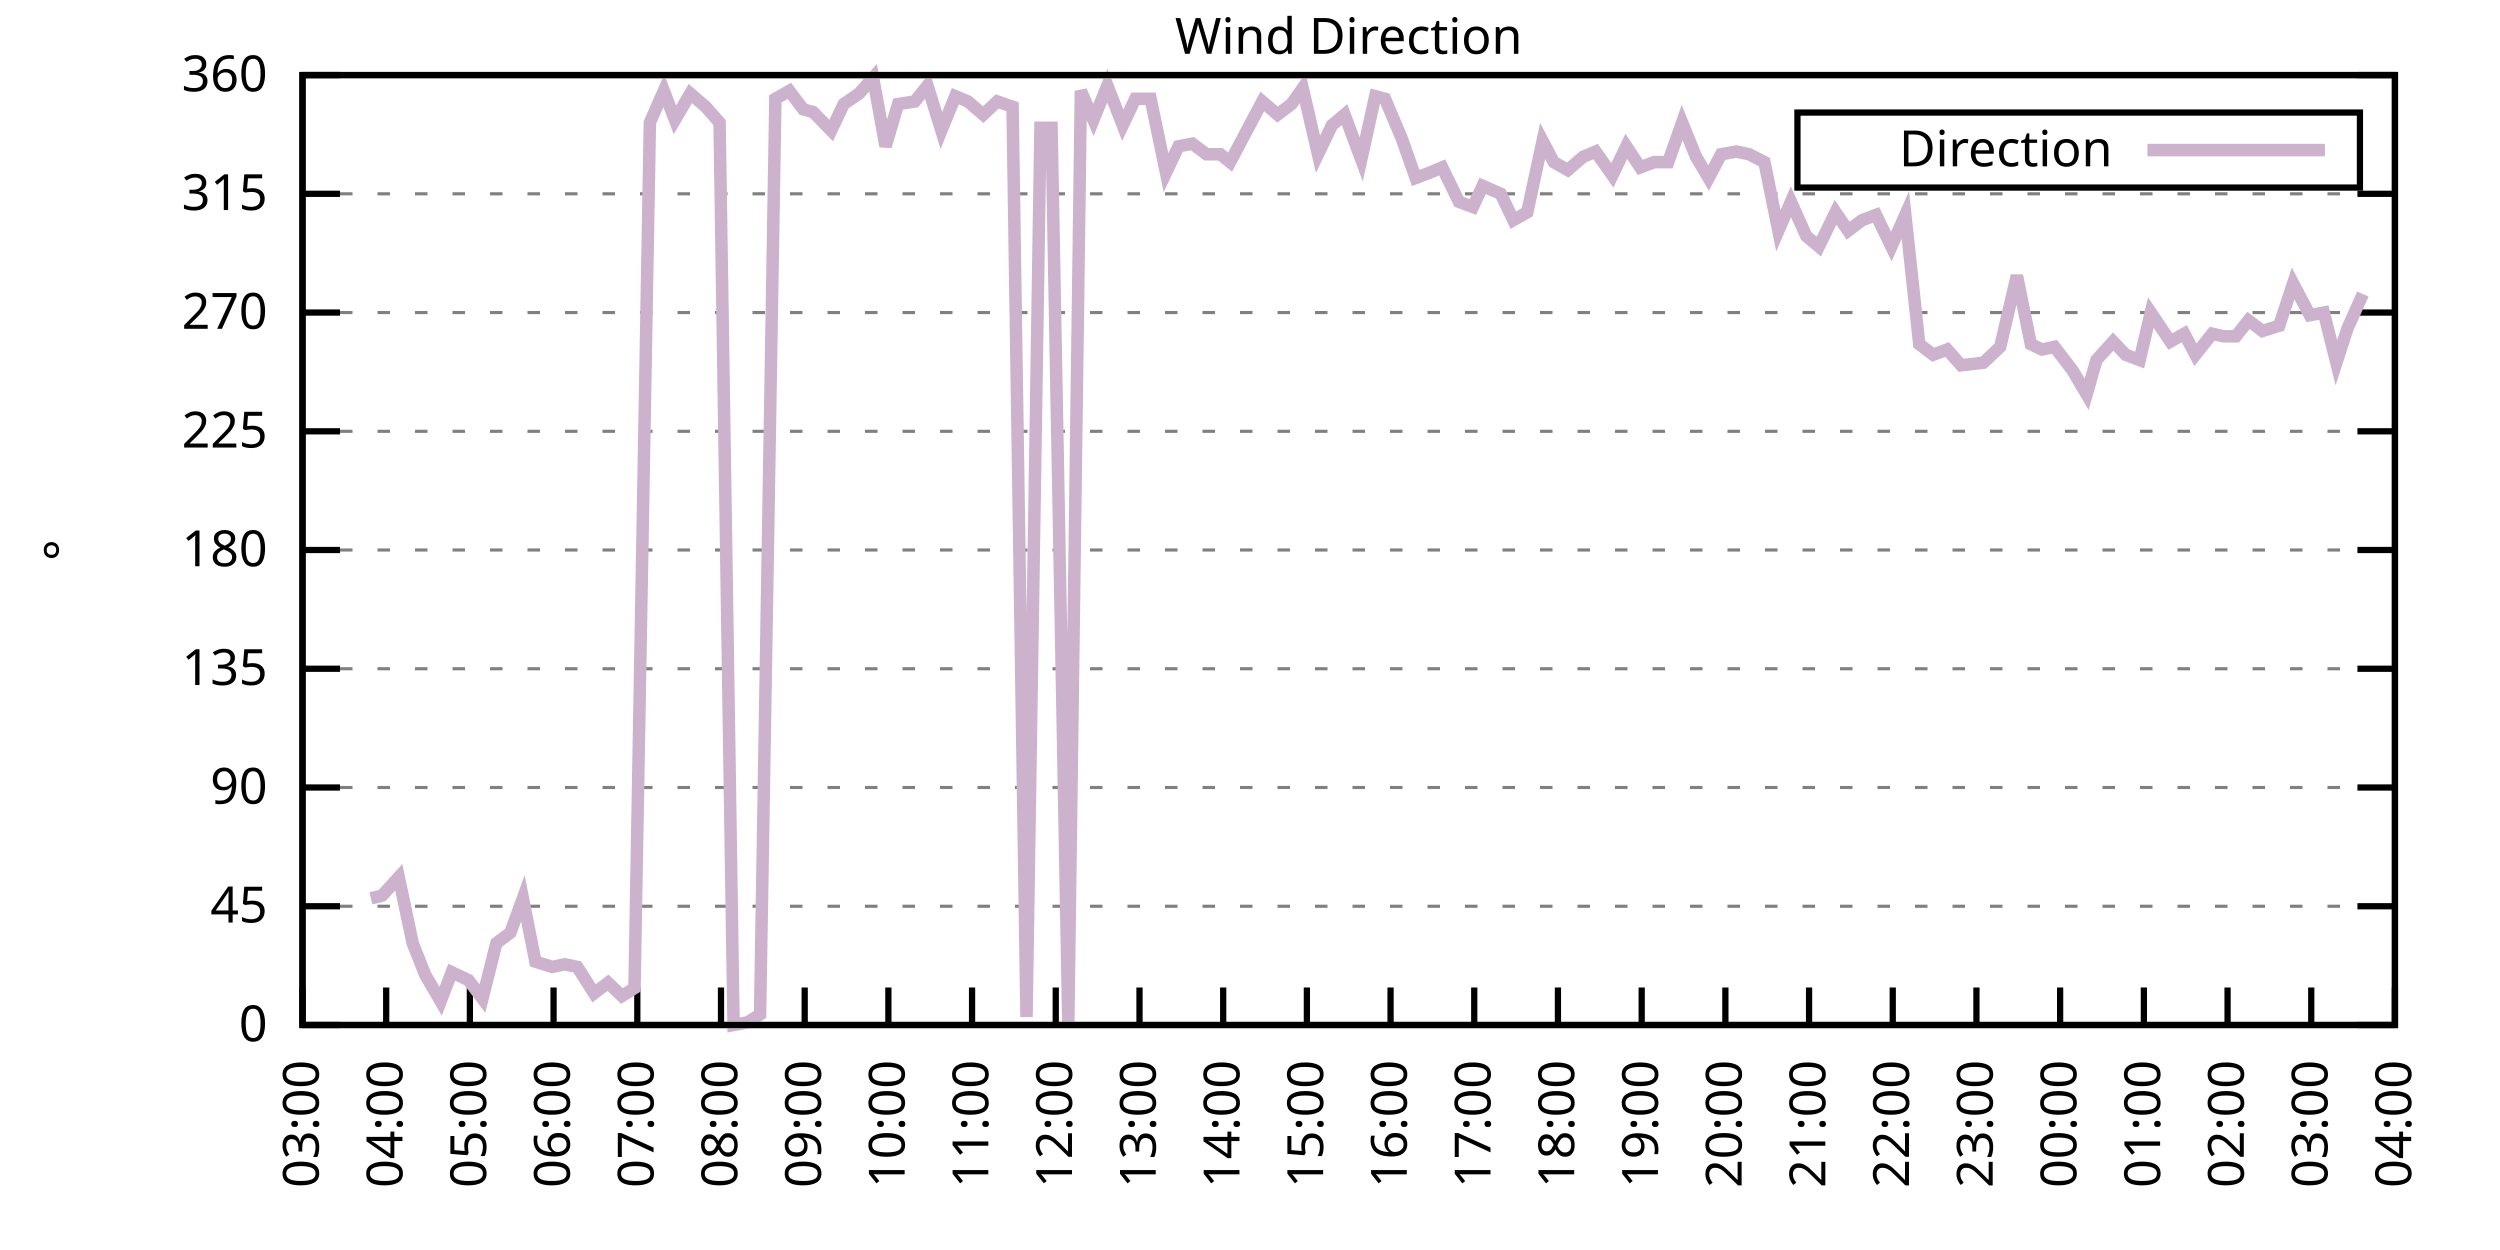
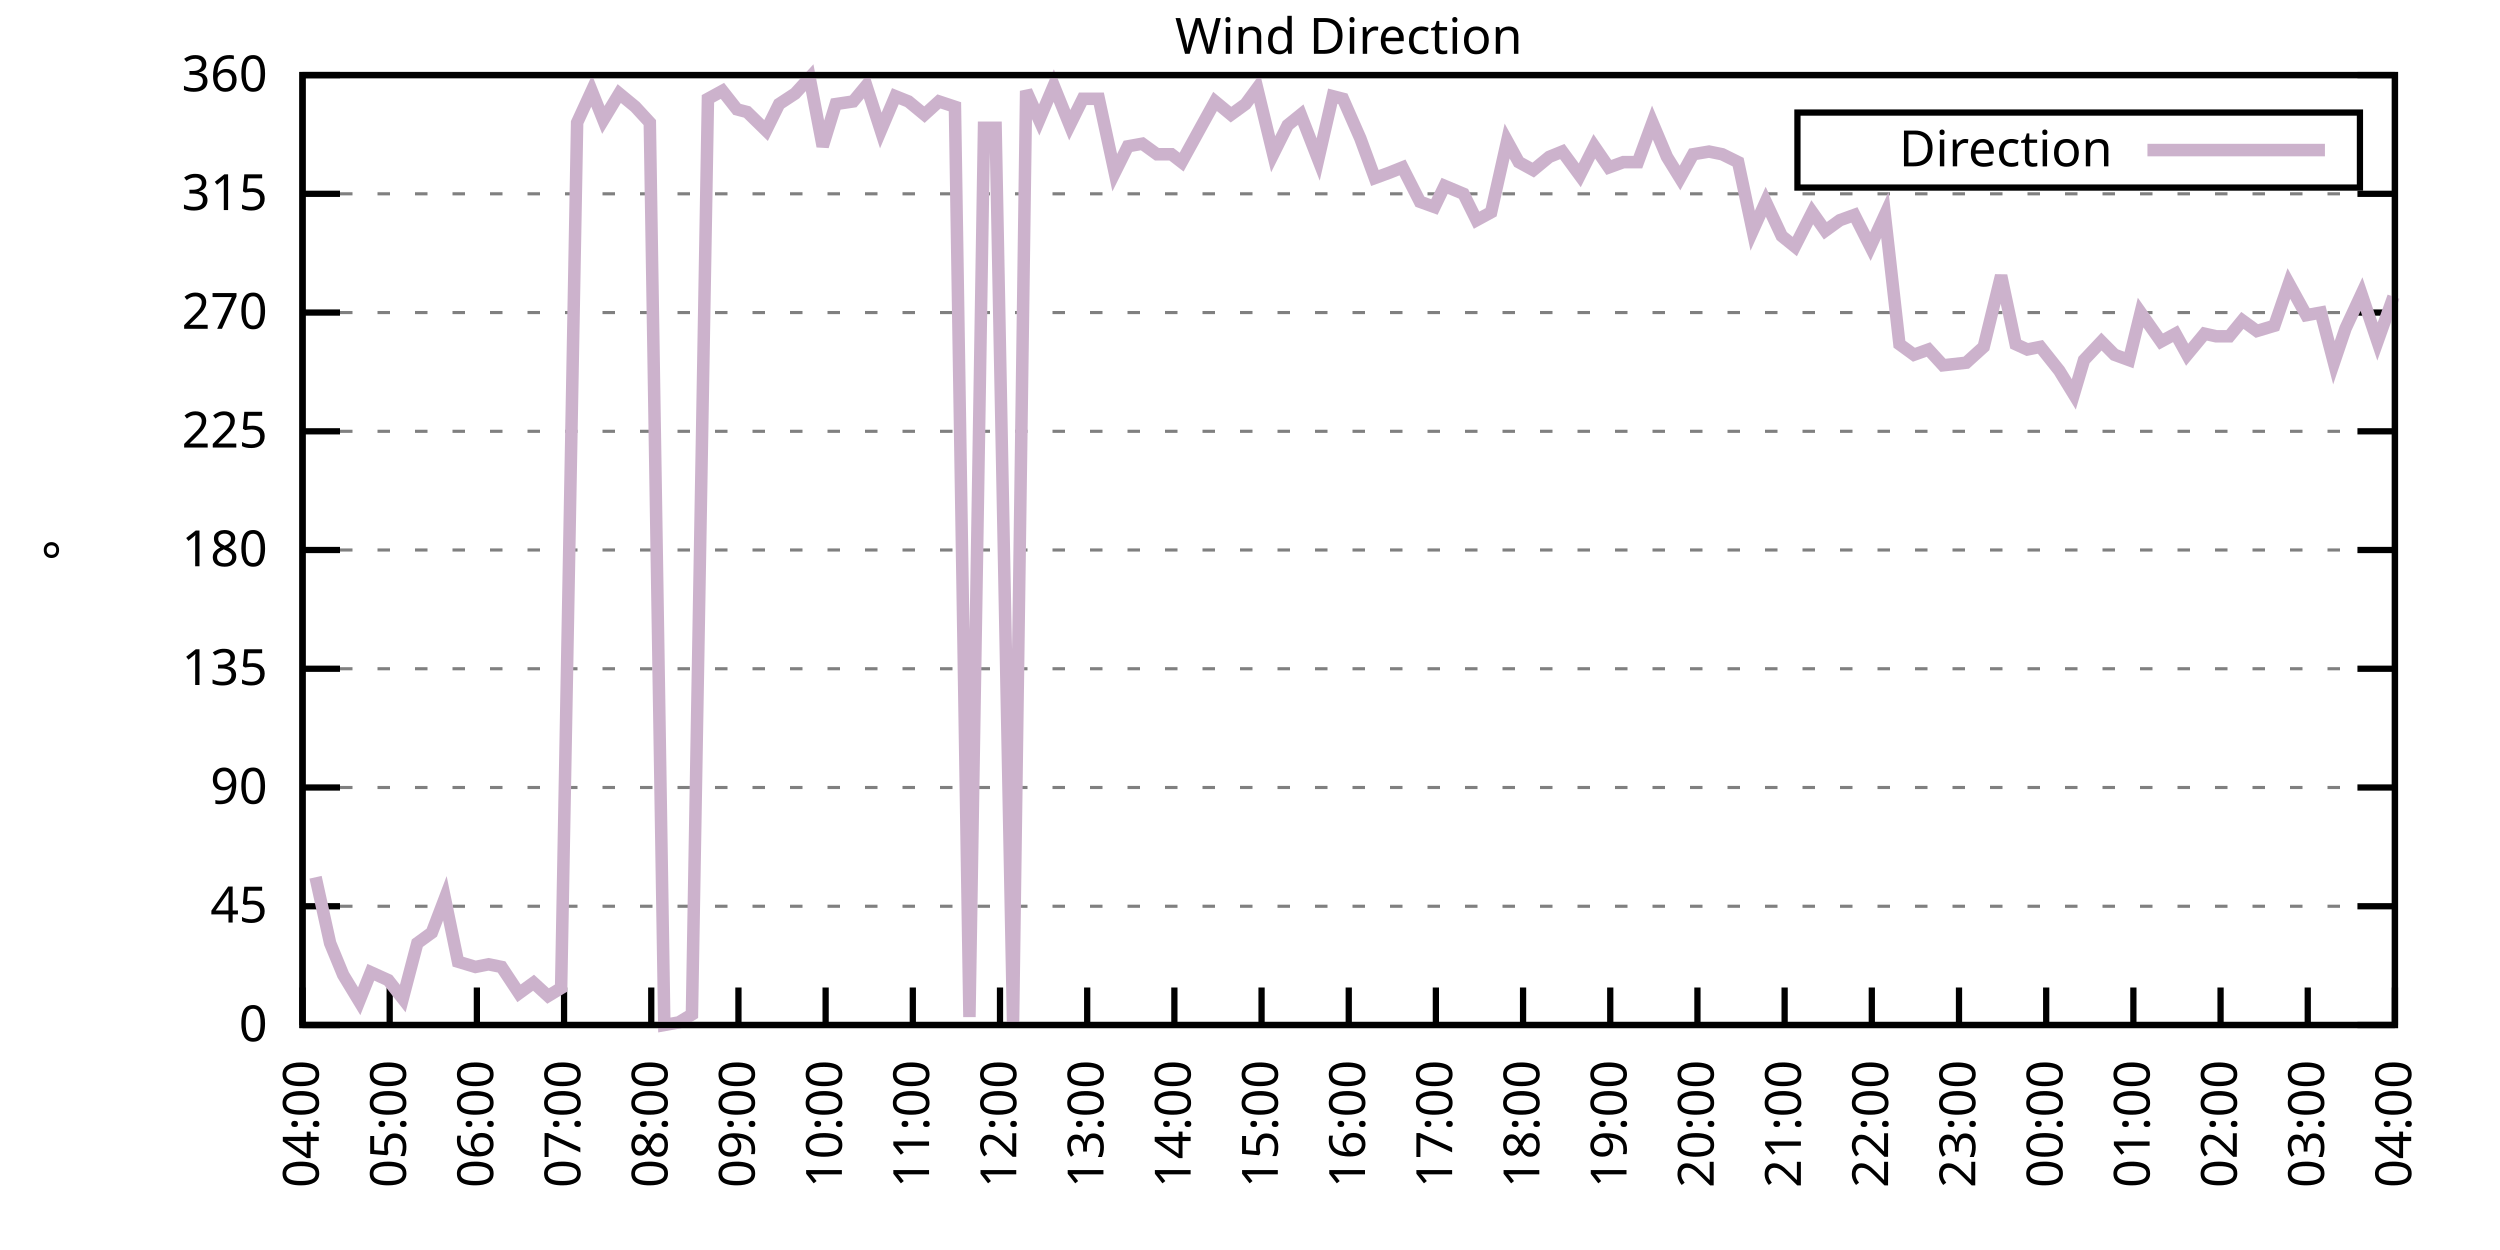
<svg xmlns="http://www.w3.org/2000/svg" xmlns:xlink="http://www.w3.org/1999/xlink" width="400" height="200" viewBox="0 0 400 200">
  <g id="gnuplot_canvas">
    <rect x="0" y="0" width="400" height="200" fill="none" />
    <defs>
      <circle id="gpDot" r="0.5" stroke-width="0.5" stroke="currentColor" />
      <path id="gpPt0" stroke-width="0.333" stroke="currentColor" d="M-1,0 h2 M0,-1 v2" />
      <path id="gpPt1" stroke-width="0.333" stroke="currentColor" d="M-1,-1 L1,1 M1,-1 L-1,1" />
      <path id="gpPt2" stroke-width="0.333" stroke="currentColor" d="M-1,0 L1,0 M0,-1 L0,1 M-1,-1 L1,1 M-1,1 L1,-1" />
      <rect id="gpPt3" stroke-width="0.333" stroke="currentColor" x="-1" y="-1" width="2" height="2" />
      <rect id="gpPt4" stroke-width="0.333" stroke="currentColor" fill="currentColor" x="-1" y="-1" width="2" height="2" />
      <circle id="gpPt5" stroke-width="0.333" stroke="currentColor" cx="0" cy="0" r="1" />
      <use xlink:href="#gpPt5" id="gpPt6" fill="currentColor" stroke="none" />
      <path id="gpPt7" stroke-width="0.333" stroke="currentColor" d="M0,-1.33 L-1.33,0.67 L1.33,0.67 z" />
      <use xlink:href="#gpPt7" id="gpPt8" fill="currentColor" stroke="none" />
      <use xlink:href="#gpPt7" id="gpPt9" stroke="currentColor" transform="rotate(180)" />
      <use xlink:href="#gpPt9" id="gpPt10" fill="currentColor" stroke="none" />
      <use xlink:href="#gpPt3" id="gpPt11" stroke="currentColor" transform="rotate(45)" />
      <use xlink:href="#gpPt11" id="gpPt12" fill="currentColor" stroke="none" />
      <path id="gpPt13" stroke-width="0.333" stroke="currentColor" d="M0,1.330 L1.265,0.411 L0.782,-1.067 L-0.782,-1.076 L-1.265,0.411 z" />
      <use xlink:href="#gpPt13" id="gpPt14" fill="currentColor" stroke="none" />
      <filter id="textbox" filterUnits="objectBoundingBox" x="0" y="0" height="1" width="1">
        <feFlood flood-color="white" flood-opacity="1" result="bgnd" />
        <feComposite in="SourceGraphic" in2="bgnd" operator="atop" />
      </filter>
      <filter id="greybox" filterUnits="objectBoundingBox" x="0" y="0" height="1" width="1">
        <feFlood flood-color="lightgrey" flood-opacity="1" result="grey" />
        <feComposite in="SourceGraphic" in2="grey" operator="atop" />
      </filter>
    </defs>
    <g fill="none" color="white" stroke="currentColor" stroke-width="1.00" stroke-linecap="butt" stroke-linejoin="miter">
</g>
    <g fill="none" color="black" stroke="currentColor" stroke-width="1.00" stroke-linecap="butt" stroke-linejoin="miter">
      <g stroke="none" shape-rendering="crispEdges">
        <polygon fill="rgb(255, 255, 255)" points="48.40,164.00 383.18,164.00 383.18,12.02 48.40,12.02 " />
      </g>
    </g>
    <g fill="none" color="black" stroke="currentColor" stroke-width="1.00" stroke-linecap="butt" stroke-linejoin="miter">
</g>
    <g fill="none" color="black" stroke="black" stroke-width="0.50" stroke-linecap="butt" stroke-linejoin="miter">
</g>
    <g fill="none" color="gray" stroke="currentColor" stroke-width="0.50" stroke-linecap="butt" stroke-linejoin="miter">
      <path stroke="gray" stroke-dasharray="2,4" class="gridline" d="M48.40,164.00 L383.19,164.00  " />
    </g>
    <g fill="none" color="gray" stroke="gray" stroke-width="1.00" stroke-linecap="butt" stroke-linejoin="miter">
</g>
    <g fill="none" color="black" stroke="currentColor" stroke-width="1.00" stroke-linecap="butt" stroke-linejoin="miter">
      <path stroke="black" d="M48.40,164.00 L54.40,164.00 M383.19,164.00 L377.19,164.00  " />
      <g transform="translate(42.80,166.60)" stroke="none" fill="black" font-family="Sans" font-size="8.00" text-anchor="end">
        <text>
          <tspan font-family="Sans"> 0</tspan>
        </text>
      </g>
    </g>
    <g fill="none" color="black" stroke="currentColor" stroke-width="1.00" stroke-linecap="butt" stroke-linejoin="miter">
</g>
    <g fill="none" color="black" stroke="black" stroke-width="0.50" stroke-linecap="butt" stroke-linejoin="miter">
</g>
    <g fill="none" color="gray" stroke="currentColor" stroke-width="0.50" stroke-linecap="butt" stroke-linejoin="miter">
      <path stroke="gray" stroke-dasharray="2,4" class="gridline" d="M48.40,145.00 L383.19,145.00  " />
    </g>
    <g fill="none" color="gray" stroke="gray" stroke-width="1.00" stroke-linecap="butt" stroke-linejoin="miter">
</g>
    <g fill="none" color="black" stroke="currentColor" stroke-width="1.00" stroke-linecap="butt" stroke-linejoin="miter">
      <path stroke="black" d="M48.40,145.00 L54.40,145.00 M383.19,145.00 L377.19,145.00  " />
      <g transform="translate(42.80,147.60)" stroke="none" fill="black" font-family="Sans" font-size="8.00" text-anchor="end">
        <text>
          <tspan font-family="Sans"> 45</tspan>
        </text>
      </g>
    </g>
    <g fill="none" color="black" stroke="currentColor" stroke-width="1.00" stroke-linecap="butt" stroke-linejoin="miter">
</g>
    <g fill="none" color="black" stroke="black" stroke-width="0.50" stroke-linecap="butt" stroke-linejoin="miter">
</g>
    <g fill="none" color="gray" stroke="currentColor" stroke-width="0.50" stroke-linecap="butt" stroke-linejoin="miter">
      <path stroke="gray" stroke-dasharray="2,4" class="gridline" d="M48.40,126.00 L383.19,126.00  " />
    </g>
    <g fill="none" color="gray" stroke="gray" stroke-width="1.00" stroke-linecap="butt" stroke-linejoin="miter">
</g>
    <g fill="none" color="black" stroke="currentColor" stroke-width="1.00" stroke-linecap="butt" stroke-linejoin="miter">
      <path stroke="black" d="M48.40,126.00 L54.40,126.00 M383.19,126.00 L377.19,126.00  " />
      <g transform="translate(42.80,128.60)" stroke="none" fill="black" font-family="Sans" font-size="8.00" text-anchor="end">
        <text>
          <tspan font-family="Sans"> 90</tspan>
        </text>
      </g>
    </g>
    <g fill="none" color="black" stroke="currentColor" stroke-width="1.00" stroke-linecap="butt" stroke-linejoin="miter">
</g>
    <g fill="none" color="black" stroke="black" stroke-width="0.50" stroke-linecap="butt" stroke-linejoin="miter">
</g>
    <g fill="none" color="gray" stroke="currentColor" stroke-width="0.50" stroke-linecap="butt" stroke-linejoin="miter">
      <path stroke="gray" stroke-dasharray="2,4" class="gridline" d="M48.40,107.00 L383.19,107.00  " />
    </g>
    <g fill="none" color="gray" stroke="gray" stroke-width="1.00" stroke-linecap="butt" stroke-linejoin="miter">
</g>
    <g fill="none" color="black" stroke="currentColor" stroke-width="1.00" stroke-linecap="butt" stroke-linejoin="miter">
      <path stroke="black" d="M48.40,107.00 L54.40,107.00 M383.19,107.00 L377.19,107.00  " />
      <g transform="translate(42.80,109.60)" stroke="none" fill="black" font-family="Sans" font-size="8.00" text-anchor="end">
        <text>
          <tspan font-family="Sans"> 135</tspan>
        </text>
      </g>
    </g>
    <g fill="none" color="black" stroke="currentColor" stroke-width="1.00" stroke-linecap="butt" stroke-linejoin="miter">
</g>
    <g fill="none" color="black" stroke="black" stroke-width="0.50" stroke-linecap="butt" stroke-linejoin="miter">
</g>
    <g fill="none" color="gray" stroke="currentColor" stroke-width="0.50" stroke-linecap="butt" stroke-linejoin="miter">
      <path stroke="gray" stroke-dasharray="2,4" class="gridline" d="M48.40,88.00 L383.19,88.00  " />
    </g>
    <g fill="none" color="gray" stroke="gray" stroke-width="1.00" stroke-linecap="butt" stroke-linejoin="miter">
</g>
    <g fill="none" color="black" stroke="currentColor" stroke-width="1.00" stroke-linecap="butt" stroke-linejoin="miter">
      <path stroke="black" d="M48.40,88.00 L54.40,88.00 M383.19,88.00 L377.19,88.00  " />
      <g transform="translate(42.80,90.60)" stroke="none" fill="black" font-family="Sans" font-size="8.00" text-anchor="end">
        <text>
          <tspan font-family="Sans"> 180</tspan>
        </text>
      </g>
    </g>
    <g fill="none" color="black" stroke="currentColor" stroke-width="1.00" stroke-linecap="butt" stroke-linejoin="miter">
</g>
    <g fill="none" color="black" stroke="black" stroke-width="0.50" stroke-linecap="butt" stroke-linejoin="miter">
</g>
    <g fill="none" color="gray" stroke="currentColor" stroke-width="0.50" stroke-linecap="butt" stroke-linejoin="miter">
      <path stroke="gray" stroke-dasharray="2,4" class="gridline" d="M48.40,69.01 L383.19,69.01  " />
    </g>
    <g fill="none" color="gray" stroke="gray" stroke-width="1.00" stroke-linecap="butt" stroke-linejoin="miter">
</g>
    <g fill="none" color="black" stroke="currentColor" stroke-width="1.00" stroke-linecap="butt" stroke-linejoin="miter">
      <path stroke="black" d="M48.40,69.01 L54.40,69.01 M383.19,69.01 L377.19,69.01  " />
      <g transform="translate(42.80,71.61)" stroke="none" fill="black" font-family="Sans" font-size="8.00" text-anchor="end">
        <text>
          <tspan font-family="Sans"> 225</tspan>
        </text>
      </g>
    </g>
    <g fill="none" color="black" stroke="currentColor" stroke-width="1.00" stroke-linecap="butt" stroke-linejoin="miter">
</g>
    <g fill="none" color="black" stroke="black" stroke-width="0.50" stroke-linecap="butt" stroke-linejoin="miter">
</g>
    <g fill="none" color="gray" stroke="currentColor" stroke-width="0.50" stroke-linecap="butt" stroke-linejoin="miter">
      <path stroke="gray" stroke-dasharray="2,4" class="gridline" d="M48.40,50.01 L383.19,50.01  " />
    </g>
    <g fill="none" color="gray" stroke="gray" stroke-width="1.00" stroke-linecap="butt" stroke-linejoin="miter">
</g>
    <g fill="none" color="black" stroke="currentColor" stroke-width="1.00" stroke-linecap="butt" stroke-linejoin="miter">
      <path stroke="black" d="M48.40,50.01 L54.40,50.01 M383.19,50.01 L377.19,50.01  " />
      <g transform="translate(42.80,52.61)" stroke="none" fill="black" font-family="Sans" font-size="8.00" text-anchor="end">
        <text>
          <tspan font-family="Sans"> 270</tspan>
        </text>
      </g>
    </g>
    <g fill="none" color="black" stroke="currentColor" stroke-width="1.00" stroke-linecap="butt" stroke-linejoin="miter">
</g>
    <g fill="none" color="black" stroke="black" stroke-width="0.50" stroke-linecap="butt" stroke-linejoin="miter">
</g>
    <g fill="none" color="gray" stroke="currentColor" stroke-width="0.50" stroke-linecap="butt" stroke-linejoin="miter">
      <path stroke="gray" stroke-dasharray="2,4" class="gridline" d="M48.40,31.01 L383.19,31.01  " />
    </g>
    <g fill="none" color="gray" stroke="gray" stroke-width="1.00" stroke-linecap="butt" stroke-linejoin="miter">
</g>
    <g fill="none" color="black" stroke="currentColor" stroke-width="1.00" stroke-linecap="butt" stroke-linejoin="miter">
      <path stroke="black" d="M48.40,31.01 L54.40,31.01 M383.19,31.01 L377.19,31.01  " />
      <g transform="translate(42.80,33.61)" stroke="none" fill="black" font-family="Sans" font-size="8.00" text-anchor="end">
        <text>
          <tspan font-family="Sans"> 315</tspan>
        </text>
      </g>
    </g>
    <g fill="none" color="black" stroke="currentColor" stroke-width="1.00" stroke-linecap="butt" stroke-linejoin="miter">
</g>
    <g fill="none" color="black" stroke="black" stroke-width="0.50" stroke-linecap="butt" stroke-linejoin="miter">
</g>
    <g fill="none" color="gray" stroke="currentColor" stroke-width="0.50" stroke-linecap="butt" stroke-linejoin="miter">
      <path stroke="gray" stroke-dasharray="2,4" class="gridline" d="M48.40,12.01 L383.19,12.01  " />
    </g>
    <g fill="none" color="gray" stroke="gray" stroke-width="1.00" stroke-linecap="butt" stroke-linejoin="miter">
</g>
    <g fill="none" color="black" stroke="currentColor" stroke-width="1.00" stroke-linecap="butt" stroke-linejoin="miter">
      <path stroke="black" d="M48.40,12.01 L54.40,12.01 M383.19,12.01 L377.19,12.01  " />
      <g transform="translate(42.80,14.61)" stroke="none" fill="black" font-family="Sans" font-size="8.00" text-anchor="end">
        <text>
          <tspan font-family="Sans"> 360</tspan>
        </text>
      </g>
    </g>
    <g fill="none" color="black" stroke="currentColor" stroke-width="1.00" stroke-linecap="butt" stroke-linejoin="miter">
      <path stroke="black" d="M48.40,164.00 L48.40,158.00  " />
      <g transform="translate(51.00,169.60) rotate(270.00)" stroke="none" fill="black" font-family="Sans" font-size="8.00" text-anchor="end">
        <text>
-           <tspan font-family="Sans">03:00</tspan>
-         </text>
-       </g>
-     </g>
-     <g fill="none" color="black" stroke="currentColor" stroke-width="1.00" stroke-linecap="butt" stroke-linejoin="miter">
-       <path stroke="black" d="M61.79,164.00 L61.79,158.00  " />
-       <g transform="translate(64.39,169.60) rotate(270.00)" stroke="none" fill="black" font-family="Sans" font-size="8.00" text-anchor="end">
-         <text>
          <tspan font-family="Sans">04:00</tspan>
        </text>
      </g>
    </g>
    <g fill="none" color="black" stroke="currentColor" stroke-width="1.00" stroke-linecap="butt" stroke-linejoin="miter">
-       <path stroke="black" d="M75.18,164.00 L75.18,158.00  " />
-       <g transform="translate(77.78,169.60) rotate(270.00)" stroke="none" fill="black" font-family="Sans" font-size="8.00" text-anchor="end">
+       <path stroke="black" d="M62.35,164.00 L62.35,158.00  " />
+       <g transform="translate(64.95,169.60) rotate(270.00)" stroke="none" fill="black" font-family="Sans" font-size="8.00" text-anchor="end">
        <text>
          <tspan font-family="Sans">05:00</tspan>
        </text>
      </g>
    </g>
    <g fill="none" color="black" stroke="currentColor" stroke-width="1.00" stroke-linecap="butt" stroke-linejoin="miter">
-       <path stroke="black" d="M88.57,164.00 L88.57,158.00  " />
-       <g transform="translate(91.17,169.60) rotate(270.00)" stroke="none" fill="black" font-family="Sans" font-size="8.00" text-anchor="end">
+       <path stroke="black" d="M76.30,164.00 L76.30,158.00  " />
+       <g transform="translate(78.90,169.60) rotate(270.00)" stroke="none" fill="black" font-family="Sans" font-size="8.00" text-anchor="end">
        <text>
          <tspan font-family="Sans">06:00</tspan>
        </text>
      </g>
    </g>
    <g fill="none" color="black" stroke="currentColor" stroke-width="1.00" stroke-linecap="butt" stroke-linejoin="miter">
-       <path stroke="black" d="M101.97,164.00 L101.97,158.00  " />
-       <g transform="translate(104.57,169.60) rotate(270.00)" stroke="none" fill="black" font-family="Sans" font-size="8.00" text-anchor="end">
+       <path stroke="black" d="M90.25,164.00 L90.25,158.00  " />
+       <g transform="translate(92.85,169.60) rotate(270.00)" stroke="none" fill="black" font-family="Sans" font-size="8.00" text-anchor="end">
        <text>
          <tspan font-family="Sans">07:00</tspan>
        </text>
      </g>
    </g>
    <g fill="none" color="black" stroke="currentColor" stroke-width="1.00" stroke-linecap="butt" stroke-linejoin="miter">
-       <path stroke="black" d="M115.36,164.00 L115.36,158.00  " />
-       <g transform="translate(117.96,169.60) rotate(270.00)" stroke="none" fill="black" font-family="Sans" font-size="8.00" text-anchor="end">
+       <path stroke="black" d="M104.20,164.00 L104.20,158.00  " />
+       <g transform="translate(106.80,169.60) rotate(270.00)" stroke="none" fill="black" font-family="Sans" font-size="8.00" text-anchor="end">
        <text>
          <tspan font-family="Sans">08:00</tspan>
        </text>
      </g>
    </g>
    <g fill="none" color="black" stroke="currentColor" stroke-width="1.00" stroke-linecap="butt" stroke-linejoin="miter">
-       <path stroke="black" d="M128.75,164.00 L128.75,158.00  " />
-       <g transform="translate(131.35,169.60) rotate(270.00)" stroke="none" fill="black" font-family="Sans" font-size="8.00" text-anchor="end">
+       <path stroke="black" d="M118.15,164.00 L118.15,158.00  " />
+       <g transform="translate(120.75,169.60) rotate(270.00)" stroke="none" fill="black" font-family="Sans" font-size="8.00" text-anchor="end">
        <text>
          <tspan font-family="Sans">09:00</tspan>
        </text>
      </g>
    </g>
    <g fill="none" color="black" stroke="currentColor" stroke-width="1.00" stroke-linecap="butt" stroke-linejoin="miter">
-       <path stroke="black" d="M142.14,164.00 L142.14,158.00  " />
-       <g transform="translate(144.74,169.60) rotate(270.00)" stroke="none" fill="black" font-family="Sans" font-size="8.00" text-anchor="end">
+       <path stroke="black" d="M132.10,164.00 L132.10,158.00  " />
+       <g transform="translate(134.70,169.60) rotate(270.00)" stroke="none" fill="black" font-family="Sans" font-size="8.00" text-anchor="end">
        <text>
          <tspan font-family="Sans">10:00</tspan>
        </text>
      </g>
    </g>
    <g fill="none" color="black" stroke="currentColor" stroke-width="1.00" stroke-linecap="butt" stroke-linejoin="miter">
-       <path stroke="black" d="M155.53,164.00 L155.53,158.00  " />
-       <g transform="translate(158.13,169.60) rotate(270.00)" stroke="none" fill="black" font-family="Sans" font-size="8.00" text-anchor="end">
+       <path stroke="black" d="M146.05,164.00 L146.05,158.00  " />
+       <g transform="translate(148.65,169.60) rotate(270.00)" stroke="none" fill="black" font-family="Sans" font-size="8.00" text-anchor="end">
        <text>
          <tspan font-family="Sans">11:00</tspan>
        </text>
      </g>
    </g>
    <g fill="none" color="black" stroke="currentColor" stroke-width="1.00" stroke-linecap="butt" stroke-linejoin="miter">
-       <path stroke="black" d="M168.92,164.00 L168.92,158.00  " />
-       <g transform="translate(171.52,169.60) rotate(270.00)" stroke="none" fill="black" font-family="Sans" font-size="8.00" text-anchor="end">
+       <path stroke="black" d="M160.00,164.00 L160.00,158.00  " />
+       <g transform="translate(162.60,169.60) rotate(270.00)" stroke="none" fill="black" font-family="Sans" font-size="8.00" text-anchor="end">
        <text>
          <tspan font-family="Sans">12:00</tspan>
        </text>
      </g>
    </g>
    <g fill="none" color="black" stroke="currentColor" stroke-width="1.00" stroke-linecap="butt" stroke-linejoin="miter">
-       <path stroke="black" d="M182.32,164.00 L182.32,158.00  " />
-       <g transform="translate(184.92,169.60) rotate(270.00)" stroke="none" fill="black" font-family="Sans" font-size="8.00" text-anchor="end">
+       <path stroke="black" d="M173.95,164.00 L173.95,158.00  " />
+       <g transform="translate(176.55,169.60) rotate(270.00)" stroke="none" fill="black" font-family="Sans" font-size="8.00" text-anchor="end">
        <text>
          <tspan font-family="Sans">13:00</tspan>
        </text>
      </g>
    </g>
    <g fill="none" color="black" stroke="currentColor" stroke-width="1.00" stroke-linecap="butt" stroke-linejoin="miter">
-       <path stroke="black" d="M195.71,164.00 L195.71,158.00  " />
-       <g transform="translate(198.31,169.60) rotate(270.00)" stroke="none" fill="black" font-family="Sans" font-size="8.00" text-anchor="end">
+       <path stroke="black" d="M187.90,164.00 L187.90,158.00  " />
+       <g transform="translate(190.50,169.60) rotate(270.00)" stroke="none" fill="black" font-family="Sans" font-size="8.00" text-anchor="end">
        <text>
          <tspan font-family="Sans">14:00</tspan>
        </text>
      </g>
    </g>
    <g fill="none" color="black" stroke="currentColor" stroke-width="1.00" stroke-linecap="butt" stroke-linejoin="miter">
-       <path stroke="black" d="M209.10,164.00 L209.10,158.00  " />
-       <g transform="translate(211.70,169.60) rotate(270.00)" stroke="none" fill="black" font-family="Sans" font-size="8.00" text-anchor="end">
+       <path stroke="black" d="M201.85,164.00 L201.85,158.00  " />
+       <g transform="translate(204.45,169.60) rotate(270.00)" stroke="none" fill="black" font-family="Sans" font-size="8.00" text-anchor="end">
        <text>
          <tspan font-family="Sans">15:00</tspan>
        </text>
      </g>
    </g>
    <g fill="none" color="black" stroke="currentColor" stroke-width="1.00" stroke-linecap="butt" stroke-linejoin="miter">
-       <path stroke="black" d="M222.49,164.00 L222.49,158.00  " />
-       <g transform="translate(225.09,169.60) rotate(270.00)" stroke="none" fill="black" font-family="Sans" font-size="8.00" text-anchor="end">
+       <path stroke="black" d="M215.80,164.00 L215.80,158.00  " />
+       <g transform="translate(218.40,169.60) rotate(270.00)" stroke="none" fill="black" font-family="Sans" font-size="8.00" text-anchor="end">
        <text>
          <tspan font-family="Sans">16:00</tspan>
        </text>
      </g>
    </g>
    <g fill="none" color="black" stroke="currentColor" stroke-width="1.00" stroke-linecap="butt" stroke-linejoin="miter">
-       <path stroke="black" d="M235.88,164.00 L235.88,158.00  " />
-       <g transform="translate(238.48,169.60) rotate(270.00)" stroke="none" fill="black" font-family="Sans" font-size="8.00" text-anchor="end">
+       <path stroke="black" d="M229.74,164.00 L229.74,158.00  " />
+       <g transform="translate(232.34,169.60) rotate(270.00)" stroke="none" fill="black" font-family="Sans" font-size="8.00" text-anchor="end">
        <text>
          <tspan font-family="Sans">17:00</tspan>
        </text>
      </g>
    </g>
    <g fill="none" color="black" stroke="currentColor" stroke-width="1.00" stroke-linecap="butt" stroke-linejoin="miter">
-       <path stroke="black" d="M249.27,164.00 L249.27,158.00  " />
-       <g transform="translate(251.87,169.60) rotate(270.00)" stroke="none" fill="black" font-family="Sans" font-size="8.00" text-anchor="end">
+       <path stroke="black" d="M243.69,164.00 L243.69,158.00  " />
+       <g transform="translate(246.29,169.60) rotate(270.00)" stroke="none" fill="black" font-family="Sans" font-size="8.00" text-anchor="end">
        <text>
          <tspan font-family="Sans">18:00</tspan>
        </text>
      </g>
    </g>
    <g fill="none" color="black" stroke="currentColor" stroke-width="1.00" stroke-linecap="butt" stroke-linejoin="miter">
-       <path stroke="black" d="M262.67,164.00 L262.67,158.00  " />
-       <g transform="translate(265.27,169.60) rotate(270.00)" stroke="none" fill="black" font-family="Sans" font-size="8.00" text-anchor="end">
+       <path stroke="black" d="M257.64,164.00 L257.64,158.00  " />
+       <g transform="translate(260.24,169.60) rotate(270.00)" stroke="none" fill="black" font-family="Sans" font-size="8.00" text-anchor="end">
        <text>
          <tspan font-family="Sans">19:00</tspan>
        </text>
      </g>
    </g>
    <g fill="none" color="black" stroke="currentColor" stroke-width="1.00" stroke-linecap="butt" stroke-linejoin="miter">
-       <path stroke="black" d="M276.06,164.00 L276.06,158.00  " />
-       <g transform="translate(278.66,169.60) rotate(270.00)" stroke="none" fill="black" font-family="Sans" font-size="8.00" text-anchor="end">
+       <path stroke="black" d="M271.59,164.00 L271.59,158.00  " />
+       <g transform="translate(274.19,169.60) rotate(270.00)" stroke="none" fill="black" font-family="Sans" font-size="8.00" text-anchor="end">
        <text>
          <tspan font-family="Sans">20:00</tspan>
        </text>
      </g>
    </g>
    <g fill="none" color="black" stroke="currentColor" stroke-width="1.00" stroke-linecap="butt" stroke-linejoin="miter">
-       <path stroke="black" d="M289.45,164.00 L289.45,158.00  " />
-       <g transform="translate(292.05,169.60) rotate(270.00)" stroke="none" fill="black" font-family="Sans" font-size="8.00" text-anchor="end">
+       <path stroke="black" d="M285.54,164.00 L285.54,158.00  " />
+       <g transform="translate(288.14,169.60) rotate(270.00)" stroke="none" fill="black" font-family="Sans" font-size="8.00" text-anchor="end">
        <text>
          <tspan font-family="Sans">21:00</tspan>
        </text>
      </g>
    </g>
    <g fill="none" color="black" stroke="currentColor" stroke-width="1.00" stroke-linecap="butt" stroke-linejoin="miter">
-       <path stroke="black" d="M302.84,164.00 L302.84,158.00  " />
-       <g transform="translate(305.44,169.60) rotate(270.00)" stroke="none" fill="black" font-family="Sans" font-size="8.00" text-anchor="end">
+       <path stroke="black" d="M299.49,164.00 L299.49,158.00  " />
+       <g transform="translate(302.09,169.60) rotate(270.00)" stroke="none" fill="black" font-family="Sans" font-size="8.00" text-anchor="end">
        <text>
          <tspan font-family="Sans">22:00</tspan>
        </text>
      </g>
    </g>
    <g fill="none" color="black" stroke="currentColor" stroke-width="1.00" stroke-linecap="butt" stroke-linejoin="miter">
-       <path stroke="black" d="M316.23,164.00 L316.23,158.00  " />
-       <g transform="translate(318.83,169.60) rotate(270.00)" stroke="none" fill="black" font-family="Sans" font-size="8.00" text-anchor="end">
+       <path stroke="black" d="M313.44,164.00 L313.44,158.00  " />
+       <g transform="translate(316.04,169.60) rotate(270.00)" stroke="none" fill="black" font-family="Sans" font-size="8.00" text-anchor="end">
        <text>
          <tspan font-family="Sans">23:00</tspan>
        </text>
      </g>
    </g>
    <g fill="none" color="black" stroke="currentColor" stroke-width="1.00" stroke-linecap="butt" stroke-linejoin="miter">
-       <path stroke="black" d="M329.62,164.00 L329.62,158.00  " />
-       <g transform="translate(332.22,169.60) rotate(270.00)" stroke="none" fill="black" font-family="Sans" font-size="8.00" text-anchor="end">
+       <path stroke="black" d="M327.39,164.00 L327.39,158.00  " />
+       <g transform="translate(329.99,169.60) rotate(270.00)" stroke="none" fill="black" font-family="Sans" font-size="8.00" text-anchor="end">
        <text>
          <tspan font-family="Sans">00:00</tspan>
        </text>
      </g>
    </g>
    <g fill="none" color="black" stroke="currentColor" stroke-width="1.00" stroke-linecap="butt" stroke-linejoin="miter">
-       <path stroke="black" d="M343.02,164.00 L343.02,158.00  " />
-       <g transform="translate(345.62,169.60) rotate(270.00)" stroke="none" fill="black" font-family="Sans" font-size="8.00" text-anchor="end">
+       <path stroke="black" d="M341.34,164.00 L341.34,158.00  " />
+       <g transform="translate(343.94,169.60) rotate(270.00)" stroke="none" fill="black" font-family="Sans" font-size="8.00" text-anchor="end">
        <text>
          <tspan font-family="Sans">01:00</tspan>
        </text>
      </g>
    </g>
    <g fill="none" color="black" stroke="currentColor" stroke-width="1.00" stroke-linecap="butt" stroke-linejoin="miter">
-       <path stroke="black" d="M356.41,164.00 L356.41,158.00  " />
-       <g transform="translate(359.01,169.60) rotate(270.00)" stroke="none" fill="black" font-family="Sans" font-size="8.00" text-anchor="end">
+       <path stroke="black" d="M355.29,164.00 L355.29,158.00  " />
+       <g transform="translate(357.89,169.60) rotate(270.00)" stroke="none" fill="black" font-family="Sans" font-size="8.00" text-anchor="end">
        <text>
          <tspan font-family="Sans">02:00</tspan>
        </text>
      </g>
    </g>
    <g fill="none" color="black" stroke="currentColor" stroke-width="1.00" stroke-linecap="butt" stroke-linejoin="miter">
-       <path stroke="black" d="M369.80,164.00 L369.80,158.00  " />
-       <g transform="translate(372.40,169.60) rotate(270.00)" stroke="none" fill="black" font-family="Sans" font-size="8.00" text-anchor="end">
+       <path stroke="black" d="M369.24,164.00 L369.24,158.00  " />
+       <g transform="translate(371.84,169.60) rotate(270.00)" stroke="none" fill="black" font-family="Sans" font-size="8.00" text-anchor="end">
        <text>
          <tspan font-family="Sans">03:00</tspan>
        </text>
      </g>
    </g>
    <g fill="none" color="black" stroke="currentColor" stroke-width="1.00" stroke-linecap="butt" stroke-linejoin="miter">
      <path stroke="black" d="M383.19,164.00 L383.19,158.00  " />
      <g transform="translate(385.79,169.60) rotate(270.00)" stroke="none" fill="black" font-family="Sans" font-size="8.00" text-anchor="end">
        <text>
          <tspan font-family="Sans">04:00</tspan>
        </text>
      </g>
    </g>
    <g fill="none" color="black" stroke="currentColor" stroke-width="1.00" stroke-linecap="butt" stroke-linejoin="miter">
</g>
    <g fill="none" color="black" stroke="currentColor" stroke-width="1.00" stroke-linecap="butt" stroke-linejoin="miter">
      <path stroke="black" d="M48.40,12.01 L48.40,164.00 L383.19,164.00 L383.19,12.01 L48.40,12.01 Z  " />
    </g>
    <g fill="none" color="black" stroke="currentColor" stroke-width="1.00" stroke-linecap="butt" stroke-linejoin="miter">
</g>
    <g fill="none" color="black" stroke="currentColor" stroke-width="1.00" stroke-linecap="butt" stroke-linejoin="miter">
      <path stroke="black" d="M287.59,30.01 L287.59,18.01 L377.59,18.01 L377.59,30.01 L287.59,30.01 Z  " />
    </g>
    <g id="Wind_direction_plot_1">
      <g fill="none" color="white" stroke="black" stroke-width="2.00" stroke-linecap="butt" stroke-linejoin="miter">
</g>
      <g fill="none" color="black" stroke="currentColor" stroke-width="2.00" stroke-linecap="butt" stroke-linejoin="miter">
        <g transform="translate(337.99,26.61)" stroke="none" fill="black" font-family="Sans" font-size="8.00" text-anchor="end">
          <text>
            <tspan font-family="Sans">Direction</tspan>
          </text>
        </g>
      </g>
      <g fill="none" color="black" stroke="currentColor" stroke-width="2.00" stroke-linecap="butt" stroke-linejoin="miter">
-         <path stroke="rgb(204, 178, 204)" d="M343.59,24.01 L371.99,24.01 M59.34,143.73 L61.12,143.31 L63.80,140.36 L66.03,150.91 L68.04,155.98 L70.50,160.20   L72.28,155.56 L74.96,156.82 L77.19,159.78 L79.42,150.91 L81.66,149.22 L83.66,143.73 L85.67,153.87 L88.35,154.71   L90.36,154.29 L92.37,154.71 L95.05,158.93 L97.28,157.24 L99.51,159.36 L101.52,158.09 L103.98,19.61 L106.21,14.54   L107.99,19.19 L110.45,14.97 L112.90,17.08 L115.13,19.61 L117.37,164.00 L119.60,163.58 L121.61,162.31 L124.06,15.81   L126.29,14.54 L128.53,17.50 L130.09,17.92 L132.99,20.88 L135.00,16.65 L137.45,14.97 L139.69,12.43 L141.69,23.41   L143.70,16.65 L146.38,16.23 L148.39,13.70 L150.62,20.88 L152.85,15.39 L154.86,16.23 L157.32,18.34 L159.55,16.23   L162.01,17.08 L164.24,162.73 L166.47,20.45 L168.25,20.45 L170.93,163.58 L172.94,14.54 L174.95,19.19 L177.18,13.70   L179.64,20.03 L181.65,15.81 L184.10,15.81 L186.56,27.63 L188.57,23.41 L190.80,22.99 L193.03,24.68 L195.26,24.68   L196.82,25.94 L199.95,20.03 L201.96,16.23 L204.41,18.34 L206.64,16.65 L208.43,14.12 L210.88,24.68 L213.12,20.03   L215.13,18.34 L217.80,25.52 L220.04,15.39 L221.60,15.81 L224.28,22.14 L226.51,28.48 L228.74,27.63 L230.75,26.79   L233.43,32.28 L235.66,33.12 L237.22,29.74 L240.12,31.01 L242.13,35.23 L244.36,33.96 L246.82,22.56 L248.60,25.94   L250.84,27.21 L253.29,25.10 L255.30,24.25 L257.98,28.05 L260.21,23.41 L262.44,26.79 L264.67,25.94 L266.91,25.94   L269.14,19.61 L271.37,25.10 L273.38,28.48 L275.39,24.68 L277.84,24.25 L279.85,24.68 L282.31,25.94 L284.54,36.92   L286.55,32.28 L289.00,37.76 L291.01,39.45 L293.69,33.96 L295.70,36.92 L297.93,35.23 L300.16,34.39 L302.62,39.45   L304.85,34.39 L307.08,55.07 L309.31,56.76 L311.54,55.92 L313.78,58.45 L317.35,58.03 L320.03,55.50 L322.70,44.10   L324.94,55.07 L326.72,55.92 L328.73,55.50 L331.63,59.30 L333.86,63.10 L335.43,57.61 L338.10,54.65 L340.11,56.76   L342.35,57.61 L344.13,50.01 L347.26,54.65 L349.49,53.39 L351.27,56.76 L353.95,53.39 L355.74,53.81 L357.75,53.81   L359.75,51.27 L361.99,52.96 L364.66,52.12 L366.90,45.36 L369.58,50.43 L371.81,50.01 L373.82,58.03 L375.60,52.54   L378.06,47.05  " />
+         <path stroke="rgb(204, 178, 204)" d="M343.59,24.01 L371.99,24.01 M50.49,140.36 L52.82,150.91 L54.91,155.98 L57.47,160.20 L59.33,155.56 L62.12,156.82   L64.44,159.78 L66.77,150.91 L69.09,149.22 L71.18,143.73 L73.28,153.87 L76.07,154.71 L78.16,154.29 L80.25,154.71   L83.04,158.93 L85.37,157.24 L87.69,159.36 L89.78,158.09 L92.34,19.61 L94.67,14.54 L96.53,19.19 L99.08,14.97   L101.64,17.08 L103.97,19.61 L106.29,164.00 L108.62,163.58 L110.71,162.31 L113.27,15.81 L115.59,14.54 L117.92,17.50   L119.54,17.92 L122.57,20.88 L124.66,16.65 L127.22,14.97 L129.54,12.43 L131.63,23.41 L133.72,16.65 L136.51,16.23   L138.61,13.70 L140.93,20.88 L143.26,15.39 L145.35,16.23 L147.91,18.34 L150.23,16.23 L152.79,17.08 L155.11,162.73   L157.44,20.45 L159.30,20.45 L162.09,163.58 L164.18,14.54 L166.27,19.19 L168.60,13.70 L171.16,20.03 L173.25,15.81   L175.81,15.81 L178.36,27.63 L180.46,23.41 L182.78,22.99 L185.11,24.68 L187.43,24.68 L189.06,25.94 L192.31,20.03   L194.41,16.23 L196.96,18.34 L199.29,16.65 L201.15,14.12 L203.71,24.68 L206.03,20.03 L208.12,18.34 L210.91,25.52   L213.24,15.39 L214.87,15.81 L217.65,22.14 L219.98,28.48 L222.30,27.63 L224.40,26.79 L227.19,32.28 L229.51,33.12   L231.14,29.74 L234.16,31.01 L236.25,35.23 L238.58,33.96 L241.14,22.56 L243.00,25.94 L245.32,27.21 L247.88,25.10   L249.97,24.25 L252.76,28.05 L255.09,23.41 L257.41,26.79 L259.74,25.94 L262.06,25.94 L264.39,19.61 L266.71,25.10   L268.80,28.48 L270.90,24.68 L273.45,24.25 L275.55,24.68 L278.10,25.94 L280.43,36.92 L282.52,32.28 L285.08,37.76   L287.17,39.45 L289.96,33.96 L292.05,36.92 L294.38,35.23 L296.70,34.39 L299.26,39.45 L301.58,34.39 L303.91,55.07   L306.23,56.76 L308.56,55.92 L310.88,58.45 L314.60,58.03 L317.39,55.50 L320.18,44.10 L322.51,55.07 L324.37,55.92   L326.46,55.50 L329.48,59.30 L331.81,63.10 L333.44,57.61 L336.23,54.65 L338.32,56.76 L340.64,57.61 L342.50,50.01   L345.76,54.65 L348.08,53.39 L349.94,56.76 L352.73,53.39 L354.59,53.81 L356.69,53.81 L358.78,51.27 L361.10,52.96   L363.89,52.12 L366.22,45.36 L369.01,50.43 L371.33,50.01 L373.43,58.03 L375.29,52.54 L377.84,47.05 L380.40,54.65   L382.96,47.47  " />
      </g>
    </g>
    <g fill="none" color="black" stroke="currentColor" stroke-width="2.00" stroke-linecap="butt" stroke-linejoin="miter">
</g>
    <g fill="none" color="black" stroke="black" stroke-width="1.00" stroke-linecap="butt" stroke-linejoin="miter">
</g>
    <g fill="none" color="black" stroke="currentColor" stroke-width="1.00" stroke-linecap="butt" stroke-linejoin="miter">
      <path stroke="black" d="M48.40,12.01 L48.40,164.00 L383.19,164.00 L383.19,12.01 L48.40,12.01 Z  " />
      <g transform="translate(12.80,88.01) rotate(270.00)" stroke="none" fill="black" font-family="Sans" font-size="8.00" text-anchor="middle">
        <text>
          <tspan font-family="Sans">°</tspan>
        </text>
      </g>
    </g>
    <g fill="none" color="black" stroke="currentColor" stroke-width="1.00" stroke-linecap="butt" stroke-linejoin="miter">
</g>
    <g fill="none" color="black" stroke="currentColor" stroke-width="1.00" stroke-linecap="butt" stroke-linejoin="miter">
      <g transform="translate(215.79,8.61)" stroke="none" fill="black" font-family="Sans" font-size="8.00" text-anchor="middle">
        <text>
          <tspan font-family="Sans">Wind Direction</tspan>
        </text>
      </g>
    </g>
    <g fill="none" color="black" stroke="currentColor" stroke-width="1.00" stroke-linecap="butt" stroke-linejoin="miter">
</g>
  </g>
</svg>
